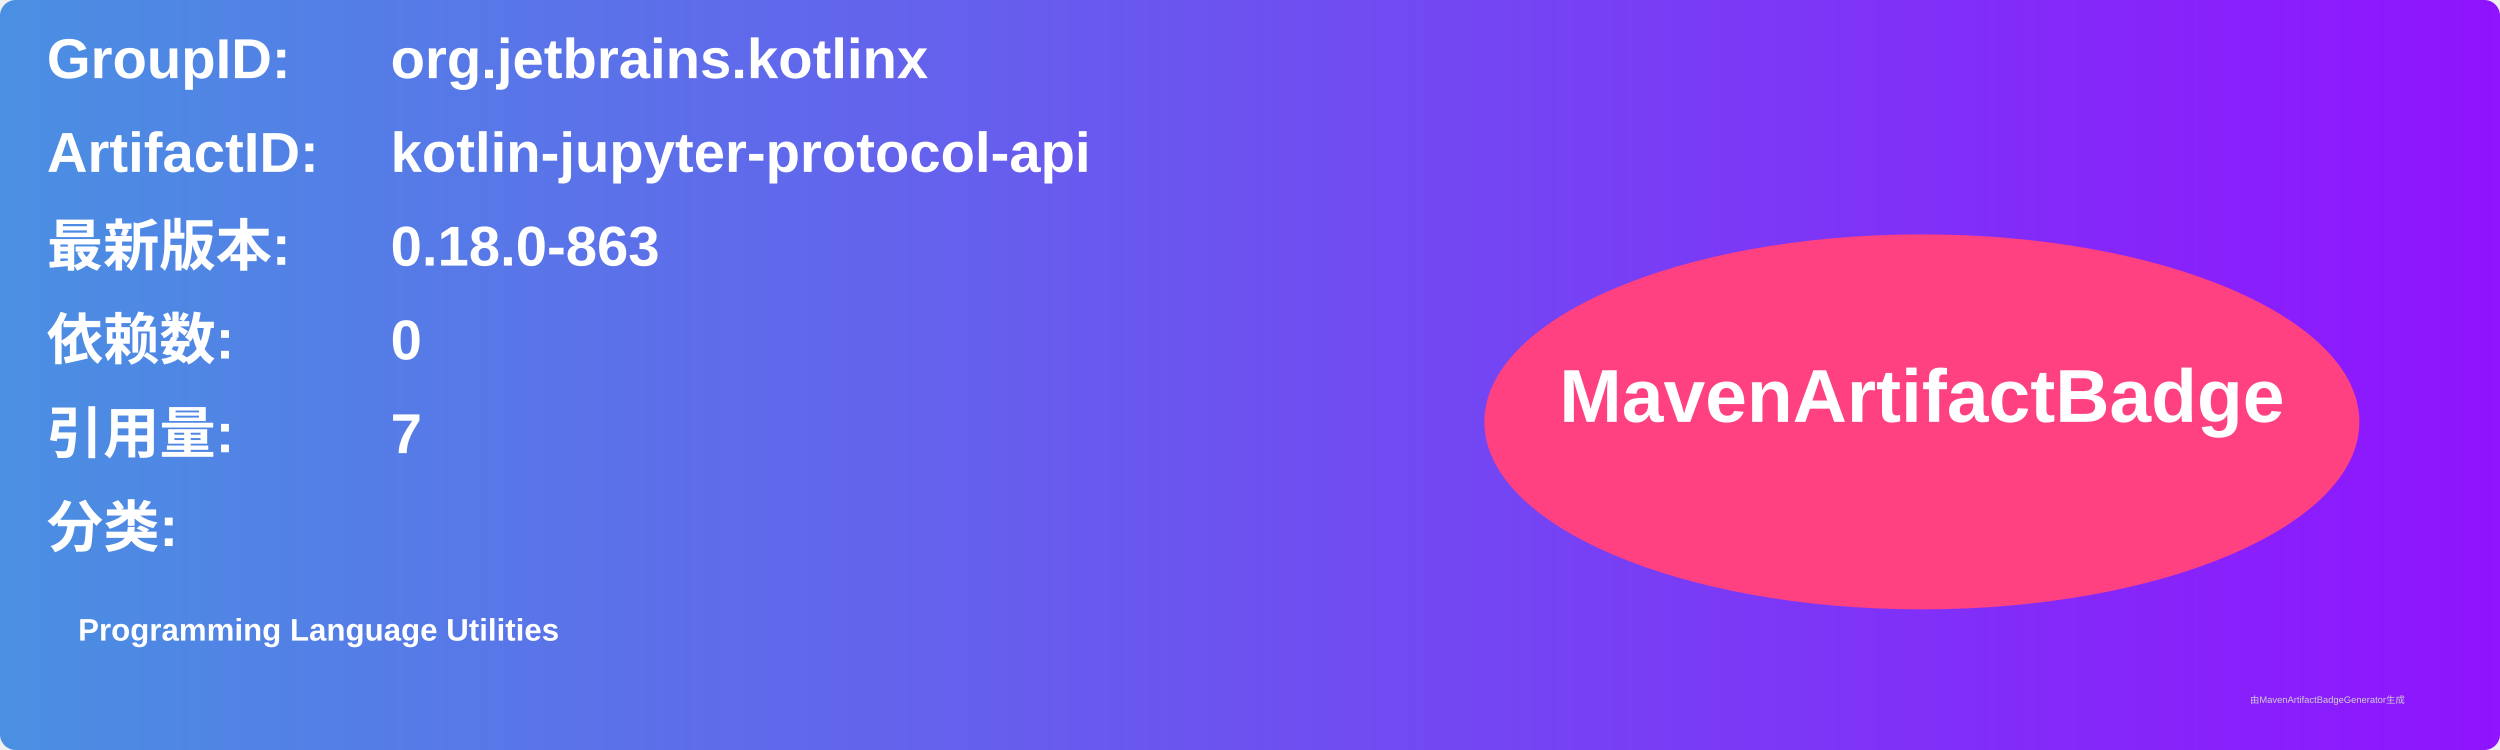
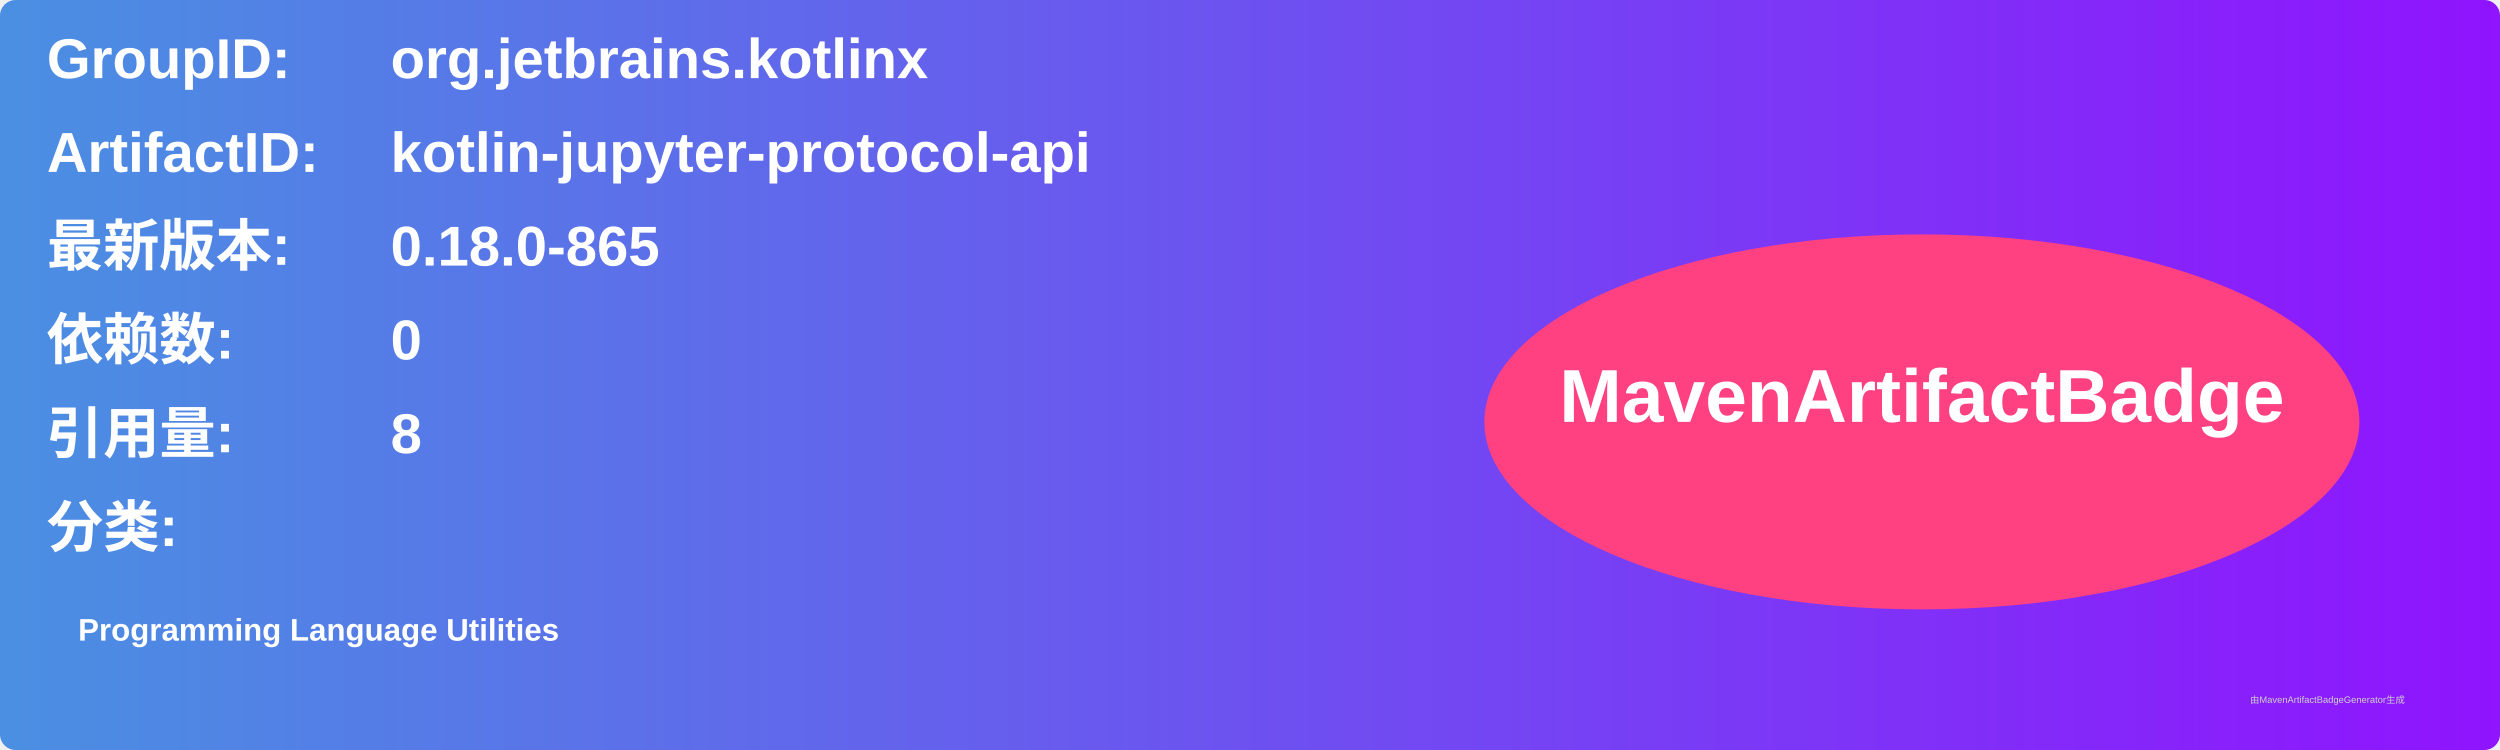
<svg xmlns="http://www.w3.org/2000/svg" width="800" height="240" viewBox="0 0 800 240">
  <linearGradient id="grad" x1="0%" y1="0%" x2="100%" y2="0%">
    <stop offset="0%" stop-color="#4a90e2" />
    <stop offset="100%" stop-color="#9013fe" />
  </linearGradient>
  <rect width="100%" height="100%" rx="5" ry="5" fill="url(#grad)" />
  <g transform="translate(15, 15)">
    <text x="0" y="10" font-family="Arial" font-size="18" fill="white" font-weight="bold" width="260">GroupID:</text>
    <text x="110" y="10" font-family="Arial" font-size="18" fill="white" font-weight="bold" width="460">org.jetbrains.kotlinx</text>
    <text x="0" y="40" font-family="Arial" font-size="18" fill="white" font-weight="bold" width="260">ArtifactID:</text>
    <text x="110" y="40" font-family="Arial" font-size="18" fill="white" font-weight="bold" width="460">kotlin-jupyter-protocol-api</text>
    <text x="0" y="70" font-family="Arial" font-size="18" fill="white" font-weight="bold">最新版本:</text>
    <text x="110" y="70" font-family="Arial" font-size="18" fill="white" font-weight="bold">
-       <tspan font-weight="bold">0.18.0-863</tspan>
+       <tspan font-weight="bold">0.18.0-865</tspan>
    </text>
    <text x="0" y="100" font-family="Arial" font-size="18" fill="white" font-weight="bold">依赖数: </text>
    <text x="110" y="100" font-family="Arial" font-size="18" fill="white">
      <tspan font-weight="bold">0</tspan>
    </text>
    <text x="0" y="130" font-family="Arial" font-size="18" fill="white" font-weight="bold">引用量: </text>
    <text x="110" y="130" font-family="Arial" font-size="18" fill="white">
-       <tspan font-weight="bold">7</tspan>
+       <tspan font-weight="bold">8</tspan>
    </text>
    <text x="0" y="160" font-family="Arial" font-size="18" fill="white" font-weight="bold">分类:</text>
    <text x="10" y="190" font-family="Arial" font-size="10" fill="white">
      <tspan font-weight="bold">Programming Language Utilities</tspan>
    </text>
    <ellipse cx="600" cy="120" rx="140" ry="60" fill="#ff4081" />
    <text x="600" y="120" text-anchor="middle" font-family="Arial" font-size="24" fill="white" font-weight="bold">MavenArtifactBadge</text>
  </g>
  <text x="720" y="225" font-family="Arial" font-size="3" fill="#d0d0d0">由MavenArtifactBadgeGenerator生成</text>
</svg>
